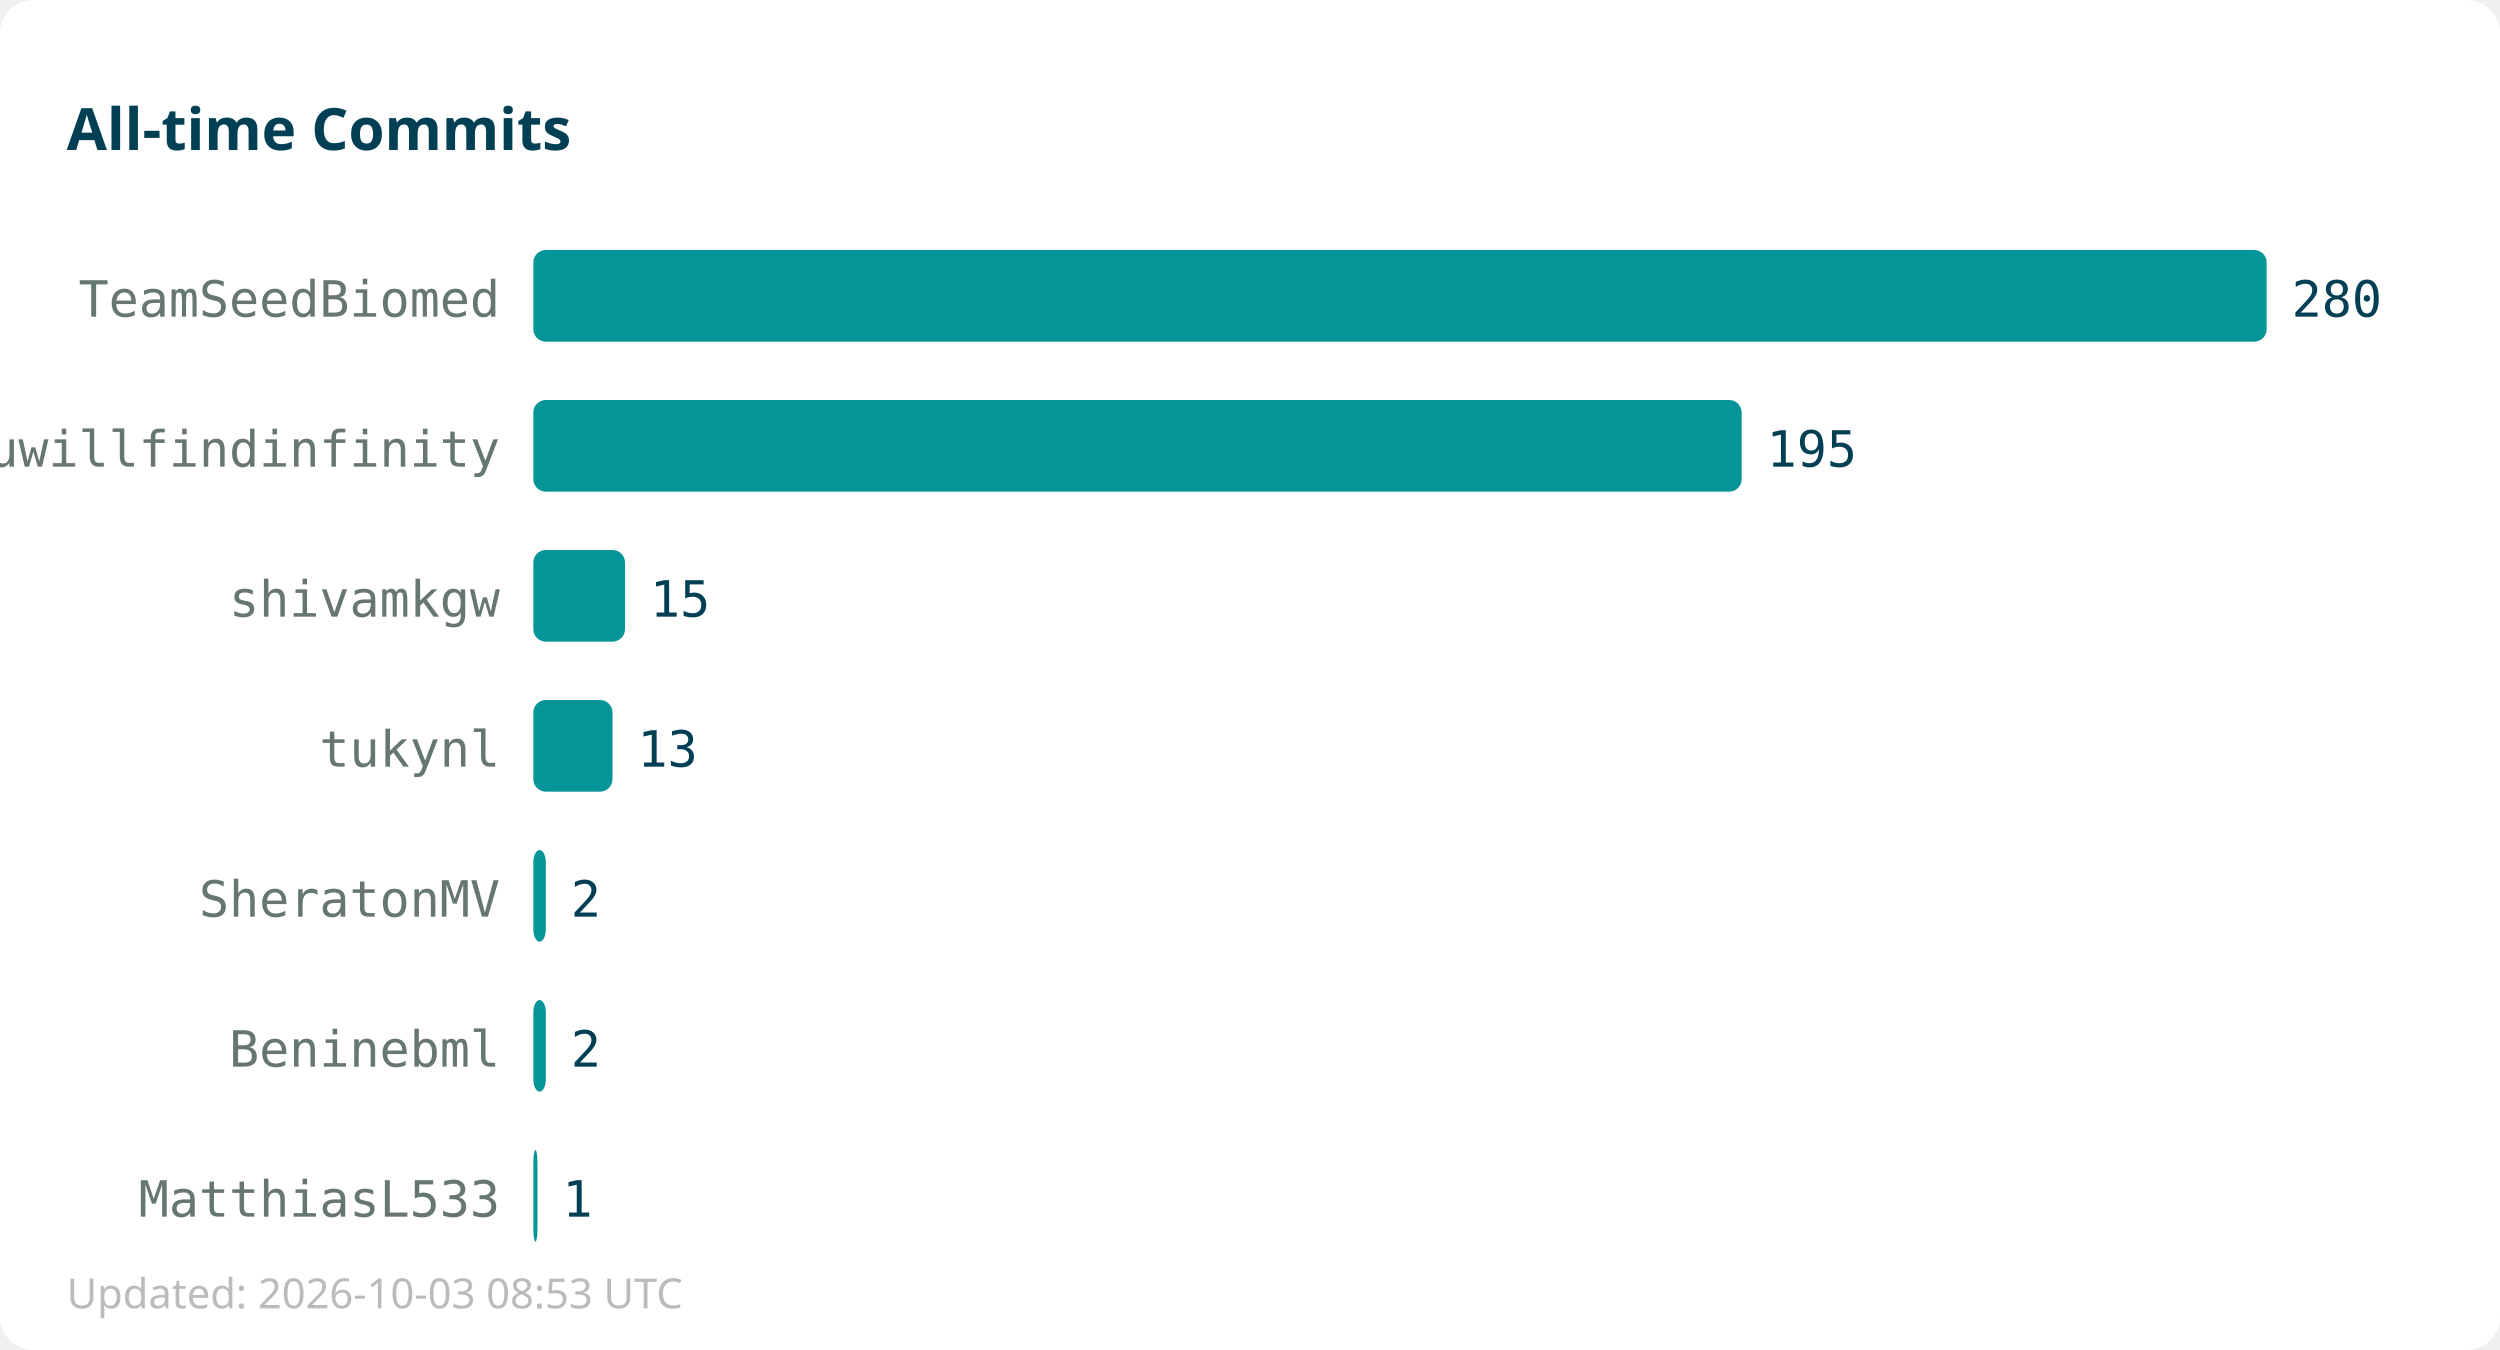
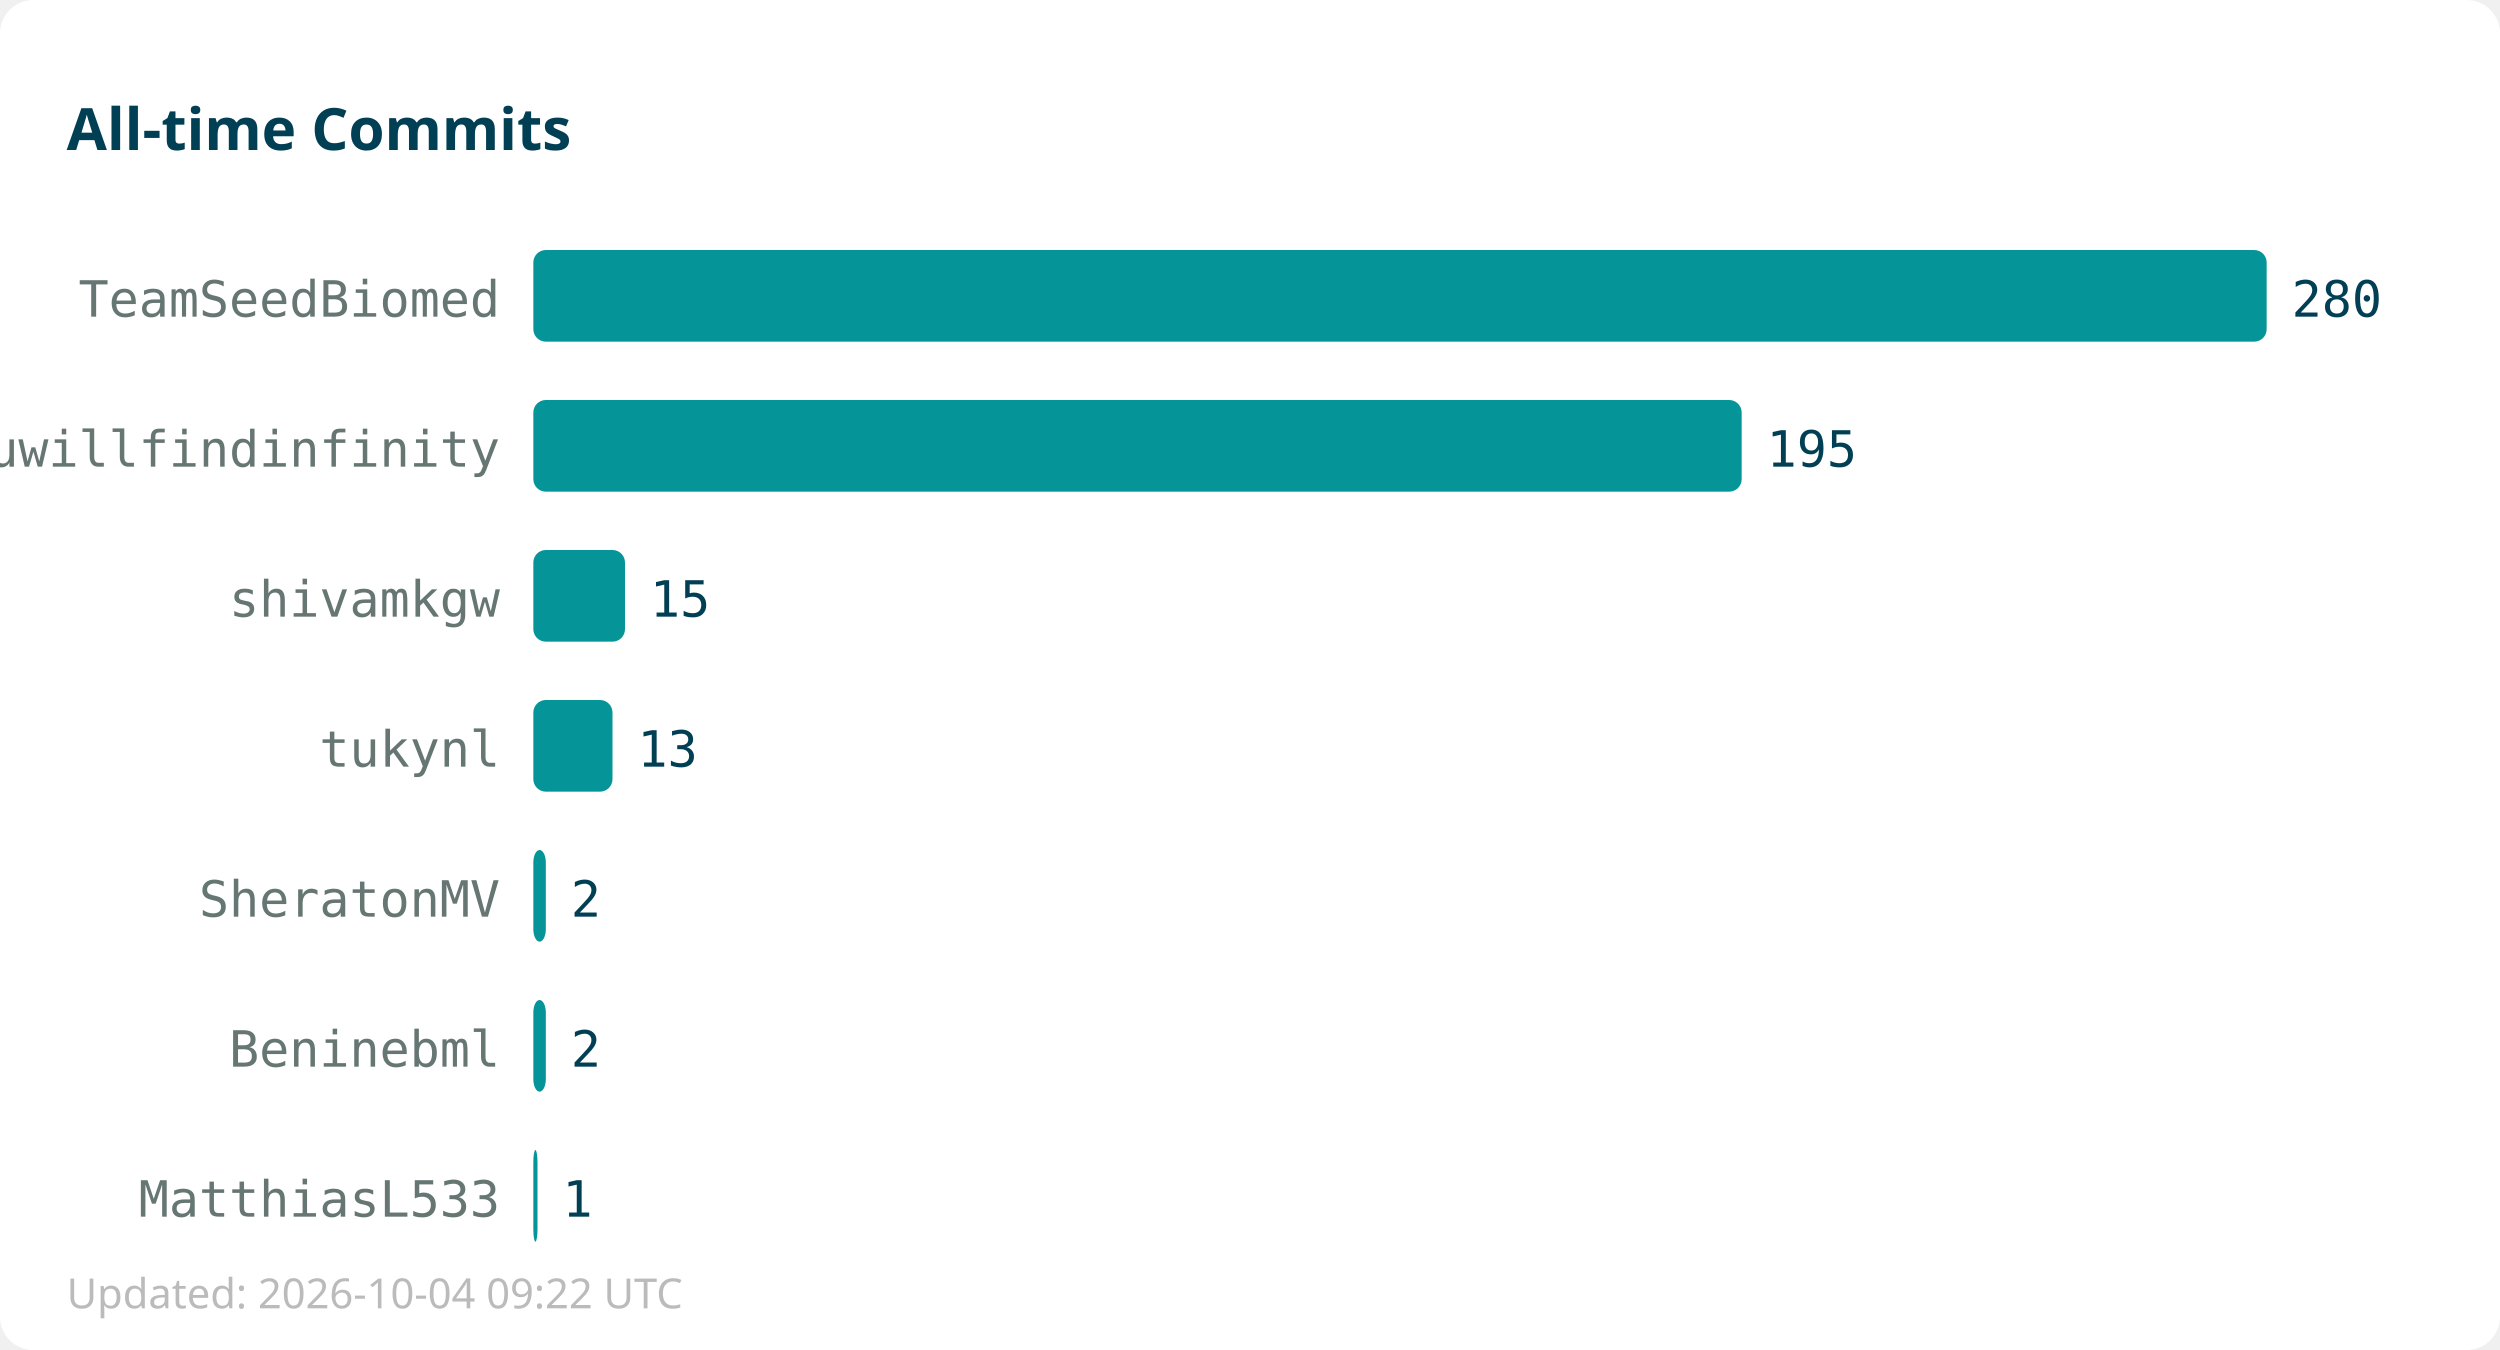
<svg xmlns="http://www.w3.org/2000/svg" width="600" height="324">
  <rect width="600" height="324" fill="#ffffff" rx="8" />
  <text x="16" y="36" font-family="sans-serif" font-size="14" font-weight="bold" fill="#013f54">All-time Commits</text>
  <text x="120" y="76" text-anchor="end" font-family="monospace" font-size="12" fill="#667672">TeamSeedBiomed</text>
  <rect x="128" y="60" width="416" height="22" fill="#059598" rx="3" />
  <text x="550" y="76" font-family="monospace" font-size="12" fill="#013f54">280</text>
  <text x="120" y="112" text-anchor="end" font-family="monospace" font-size="12" fill="#667672">youwillfindinfinity</text>
  <rect x="128" y="96" width="290" height="22" fill="#059598" rx="3" />
  <text x="424" y="112" font-family="monospace" font-size="12" fill="#013f54">195</text>
  <text x="120" y="148" text-anchor="end" font-family="monospace" font-size="12" fill="#667672">shivamkgw</text>
  <rect x="128" y="132" width="22" height="22" fill="#059598" rx="3" />
  <text x="156" y="148" font-family="monospace" font-size="12" fill="#013f54">15</text>
  <text x="120" y="184" text-anchor="end" font-family="monospace" font-size="12" fill="#667672">tukynl</text>
  <rect x="128" y="168" width="19" height="22" fill="#059598" rx="3" />
  <text x="153" y="184" font-family="monospace" font-size="12" fill="#013f54">13</text>
  <text x="120" y="220" text-anchor="end" font-family="monospace" font-size="12" fill="#667672">SheratonMV</text>
  <rect x="128" y="204" width="3" height="22" fill="#059598" rx="3" />
  <text x="137" y="220" font-family="monospace" font-size="12" fill="#013f54">2</text>
  <text x="120" y="256" text-anchor="end" font-family="monospace" font-size="12" fill="#667672">Beninebml</text>
  <rect x="128" y="240" width="3" height="22" fill="#059598" rx="3" />
  <text x="137" y="256" font-family="monospace" font-size="12" fill="#013f54">2</text>
  <text x="120" y="292" text-anchor="end" font-family="monospace" font-size="12" fill="#667672">MatthiasL533</text>
  <rect x="128" y="276" width="1" height="22" fill="#059598" rx="3" />
  <text x="135" y="292" font-family="monospace" font-size="12" fill="#013f54">1</text>
-   <text x="16" y="314" font-family="sans-serif" font-size="10" fill="#bbbbbb">Updated: 2026-10-03 08:53 UTC</text>
+   <text x="16" y="314" font-family="sans-serif" font-size="10" fill="#bbbbbb">Updated: 2026-10-04 09:22 UTC</text>
</svg>
